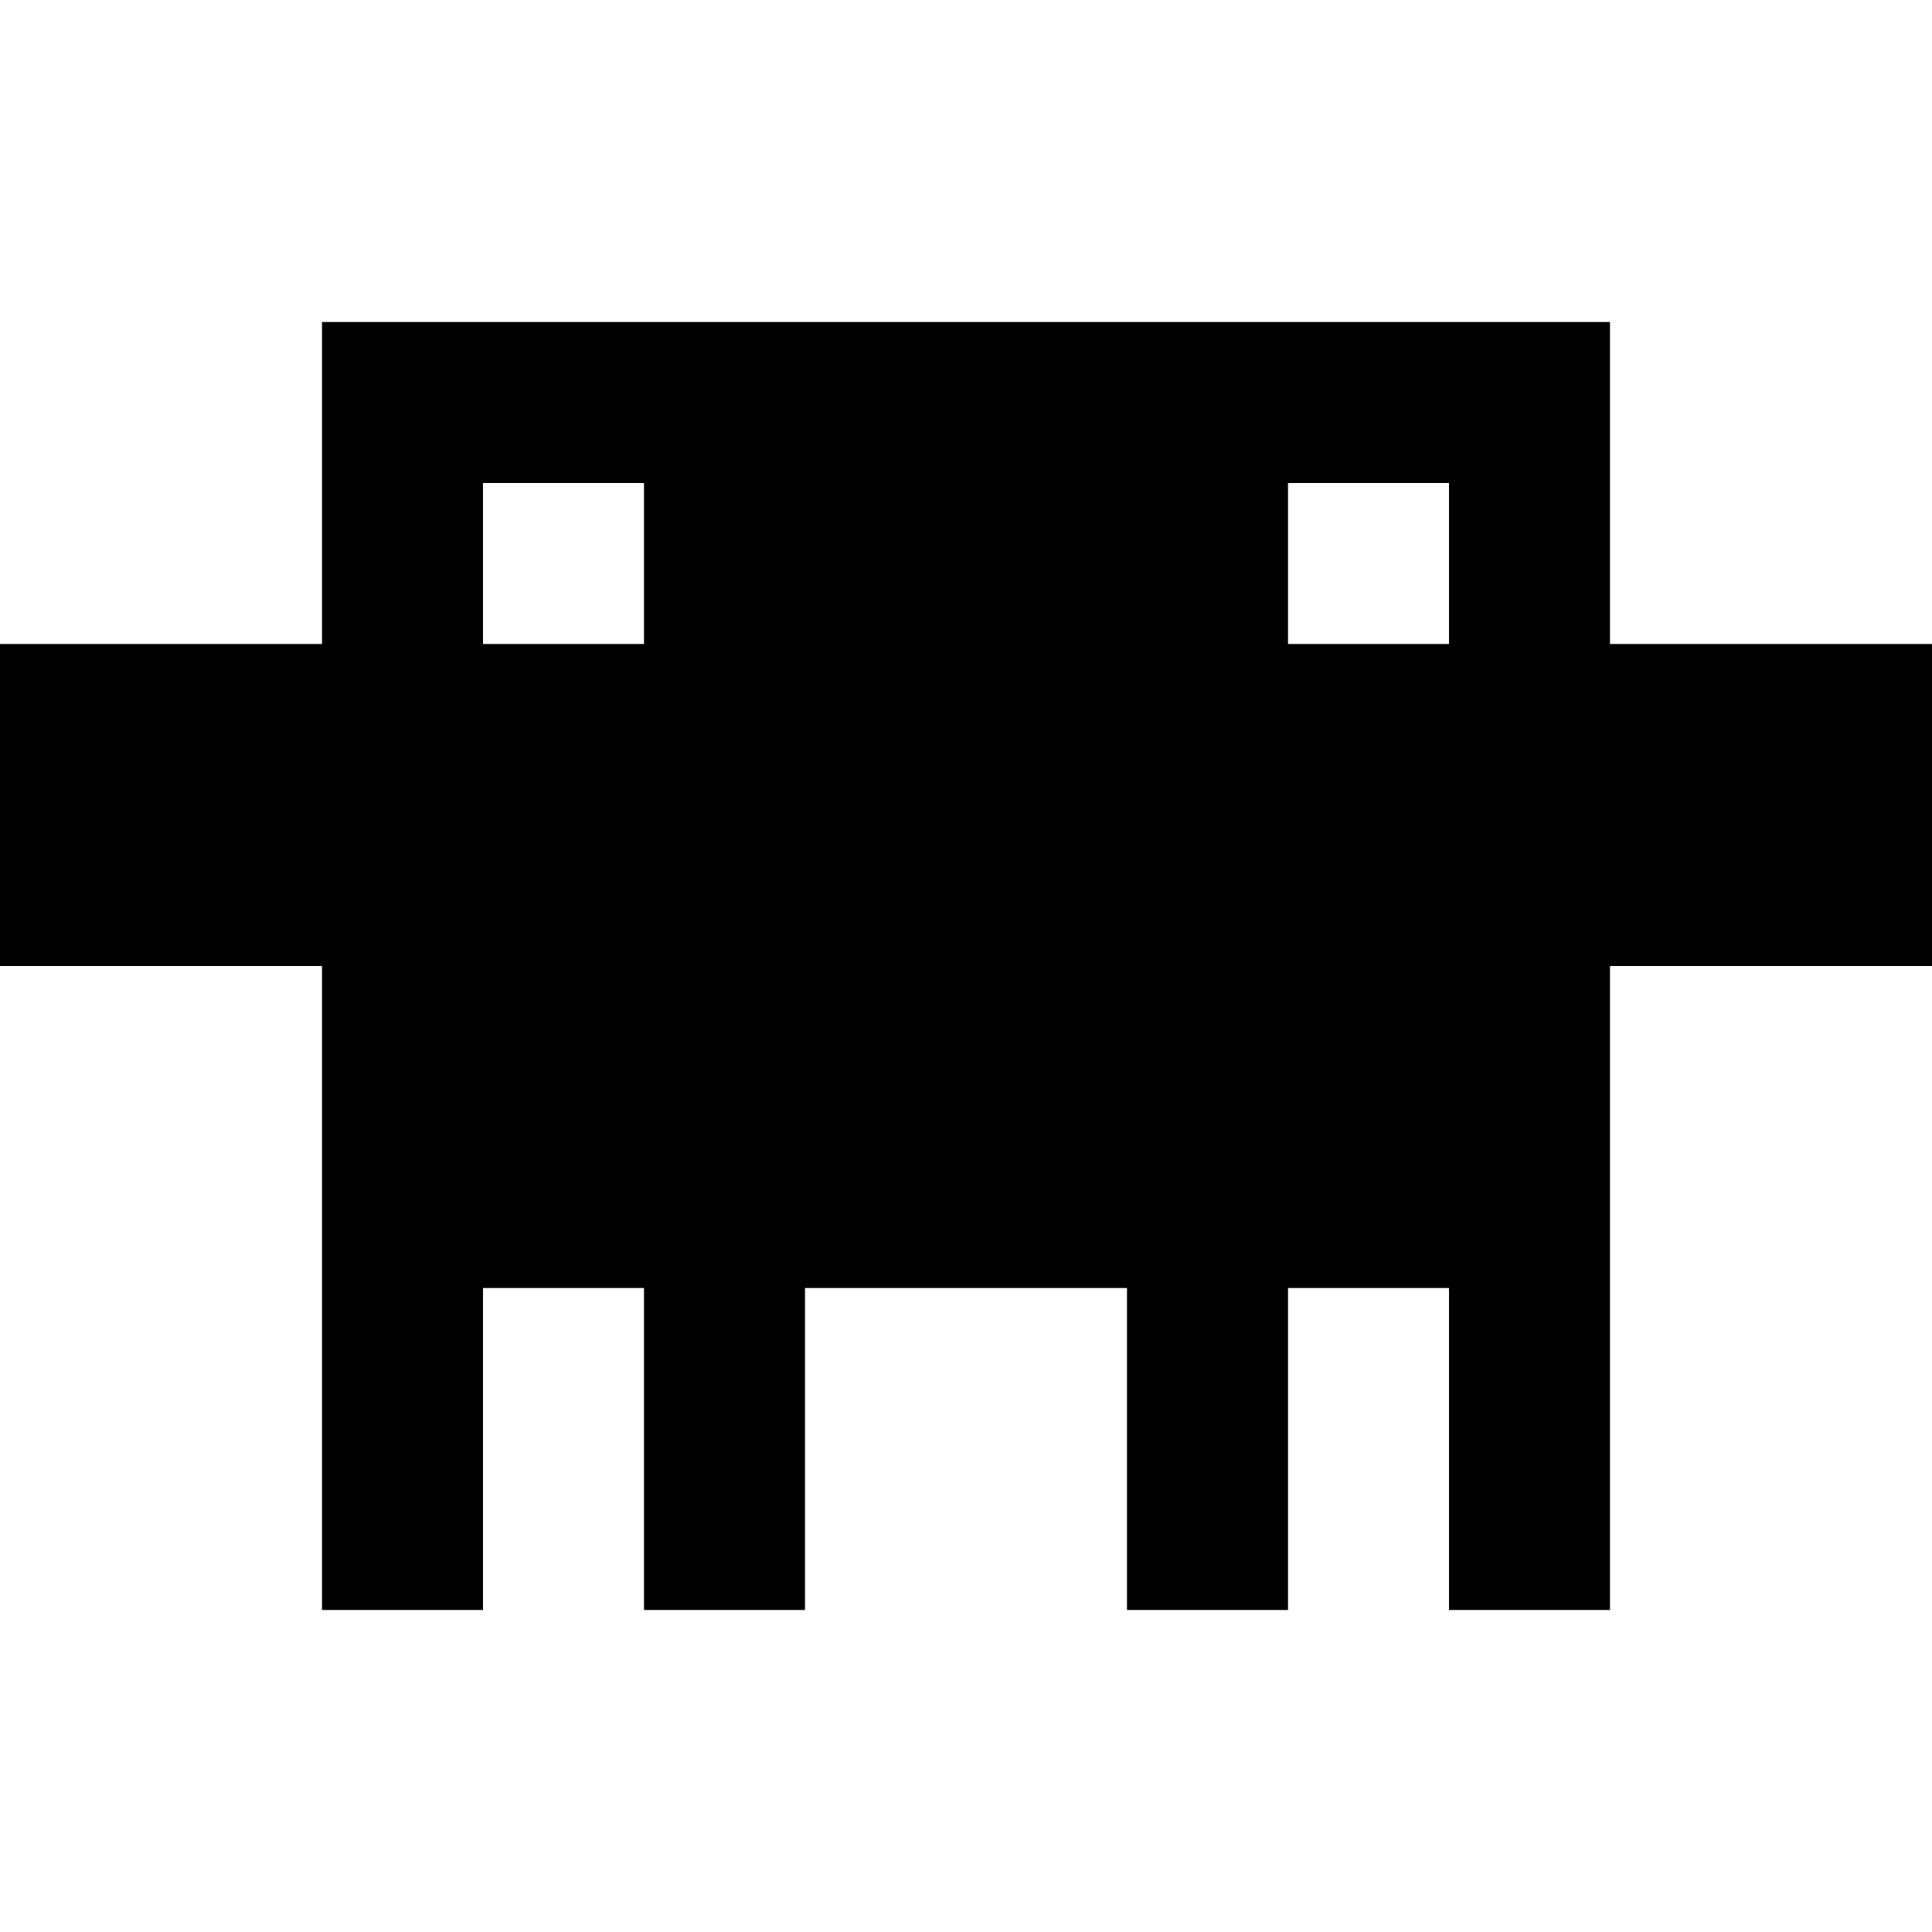
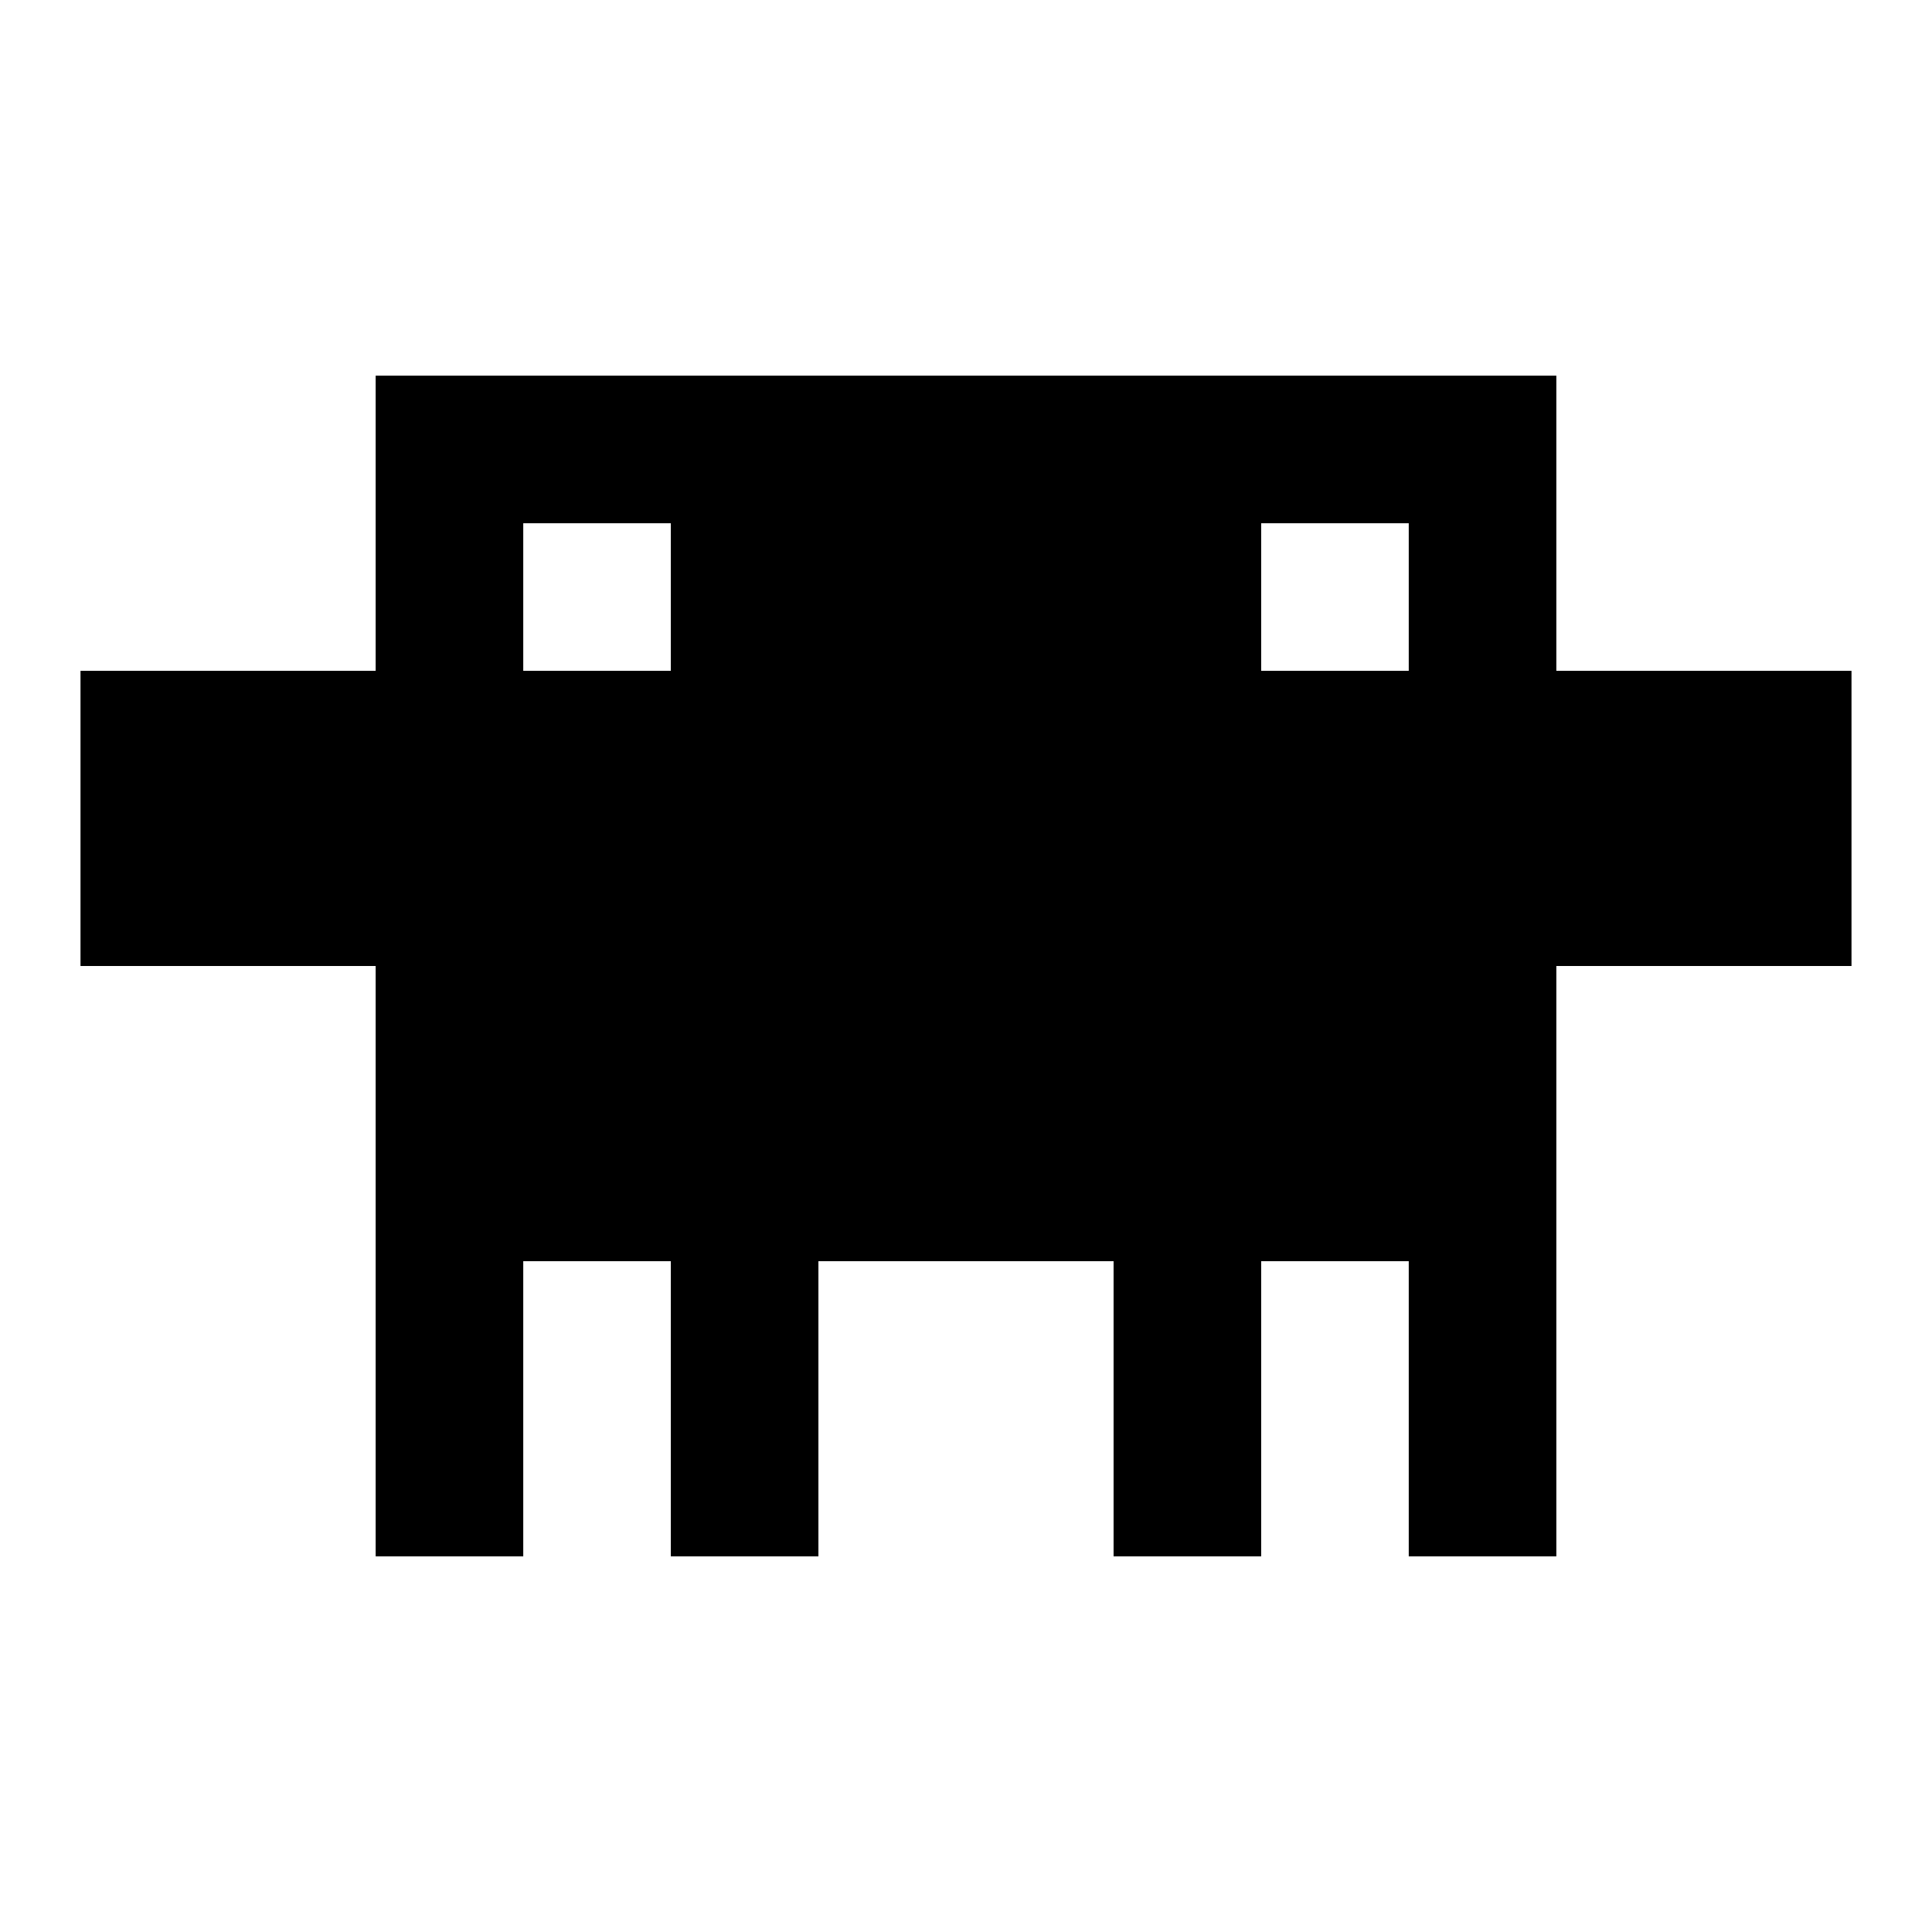
<svg viewBox="0 0 24 24" fill="none">
-   <path fill-rule="evenodd" clip-rule="evenodd" d="M20 4V8H24V12H20V20H18V16H16V20H14V16H10V20H8V16H6V20H4V12H0V8H4V4H20ZM16 6V8H18V6H16ZM6 8H8V6H6V8Z" fill="currentColor" />
+   <path transform="translate(12 12) scale(0.9166667) translate(-12 -12)" fill-rule="evenodd" clip-rule="evenodd" d="M20 4V8H24V12H20V20H18V16H16V20H14V16H10V20H8V16H6V20H4V12H0V8H4V4H20ZM16 6V8H18V6H16ZM6 8H8V6H6V8Z" fill="currentColor" />
</svg>
